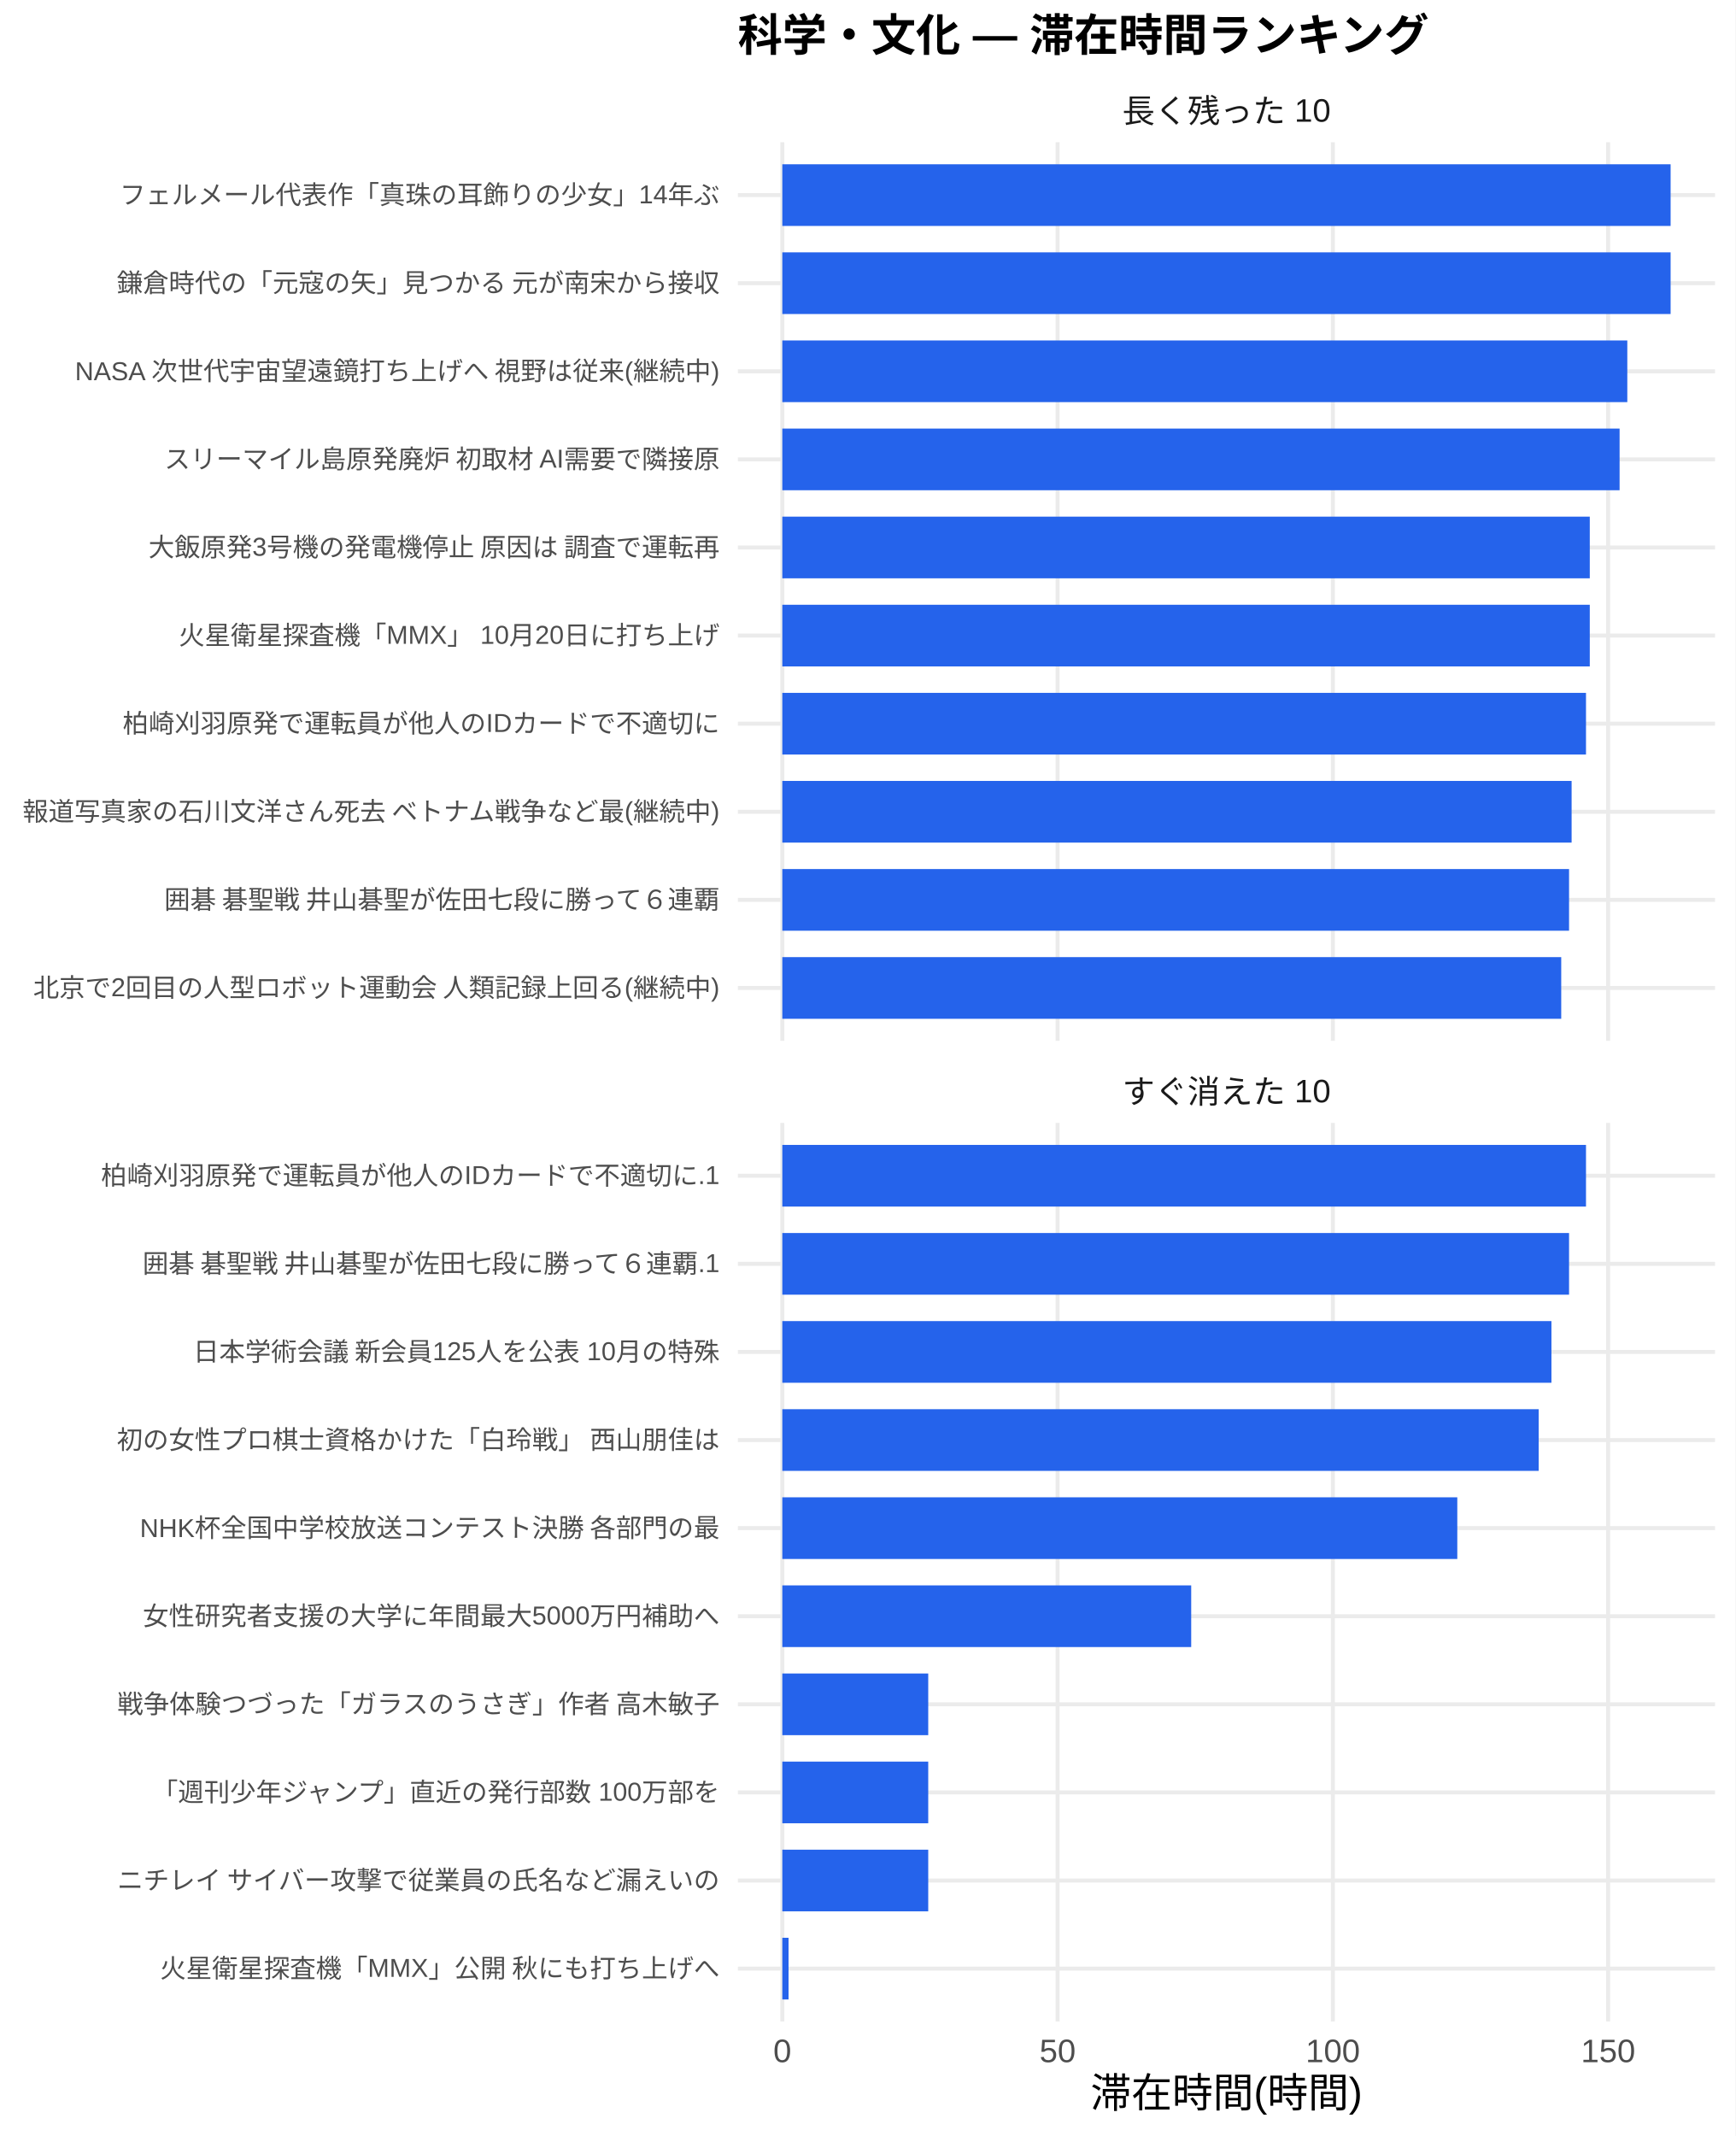
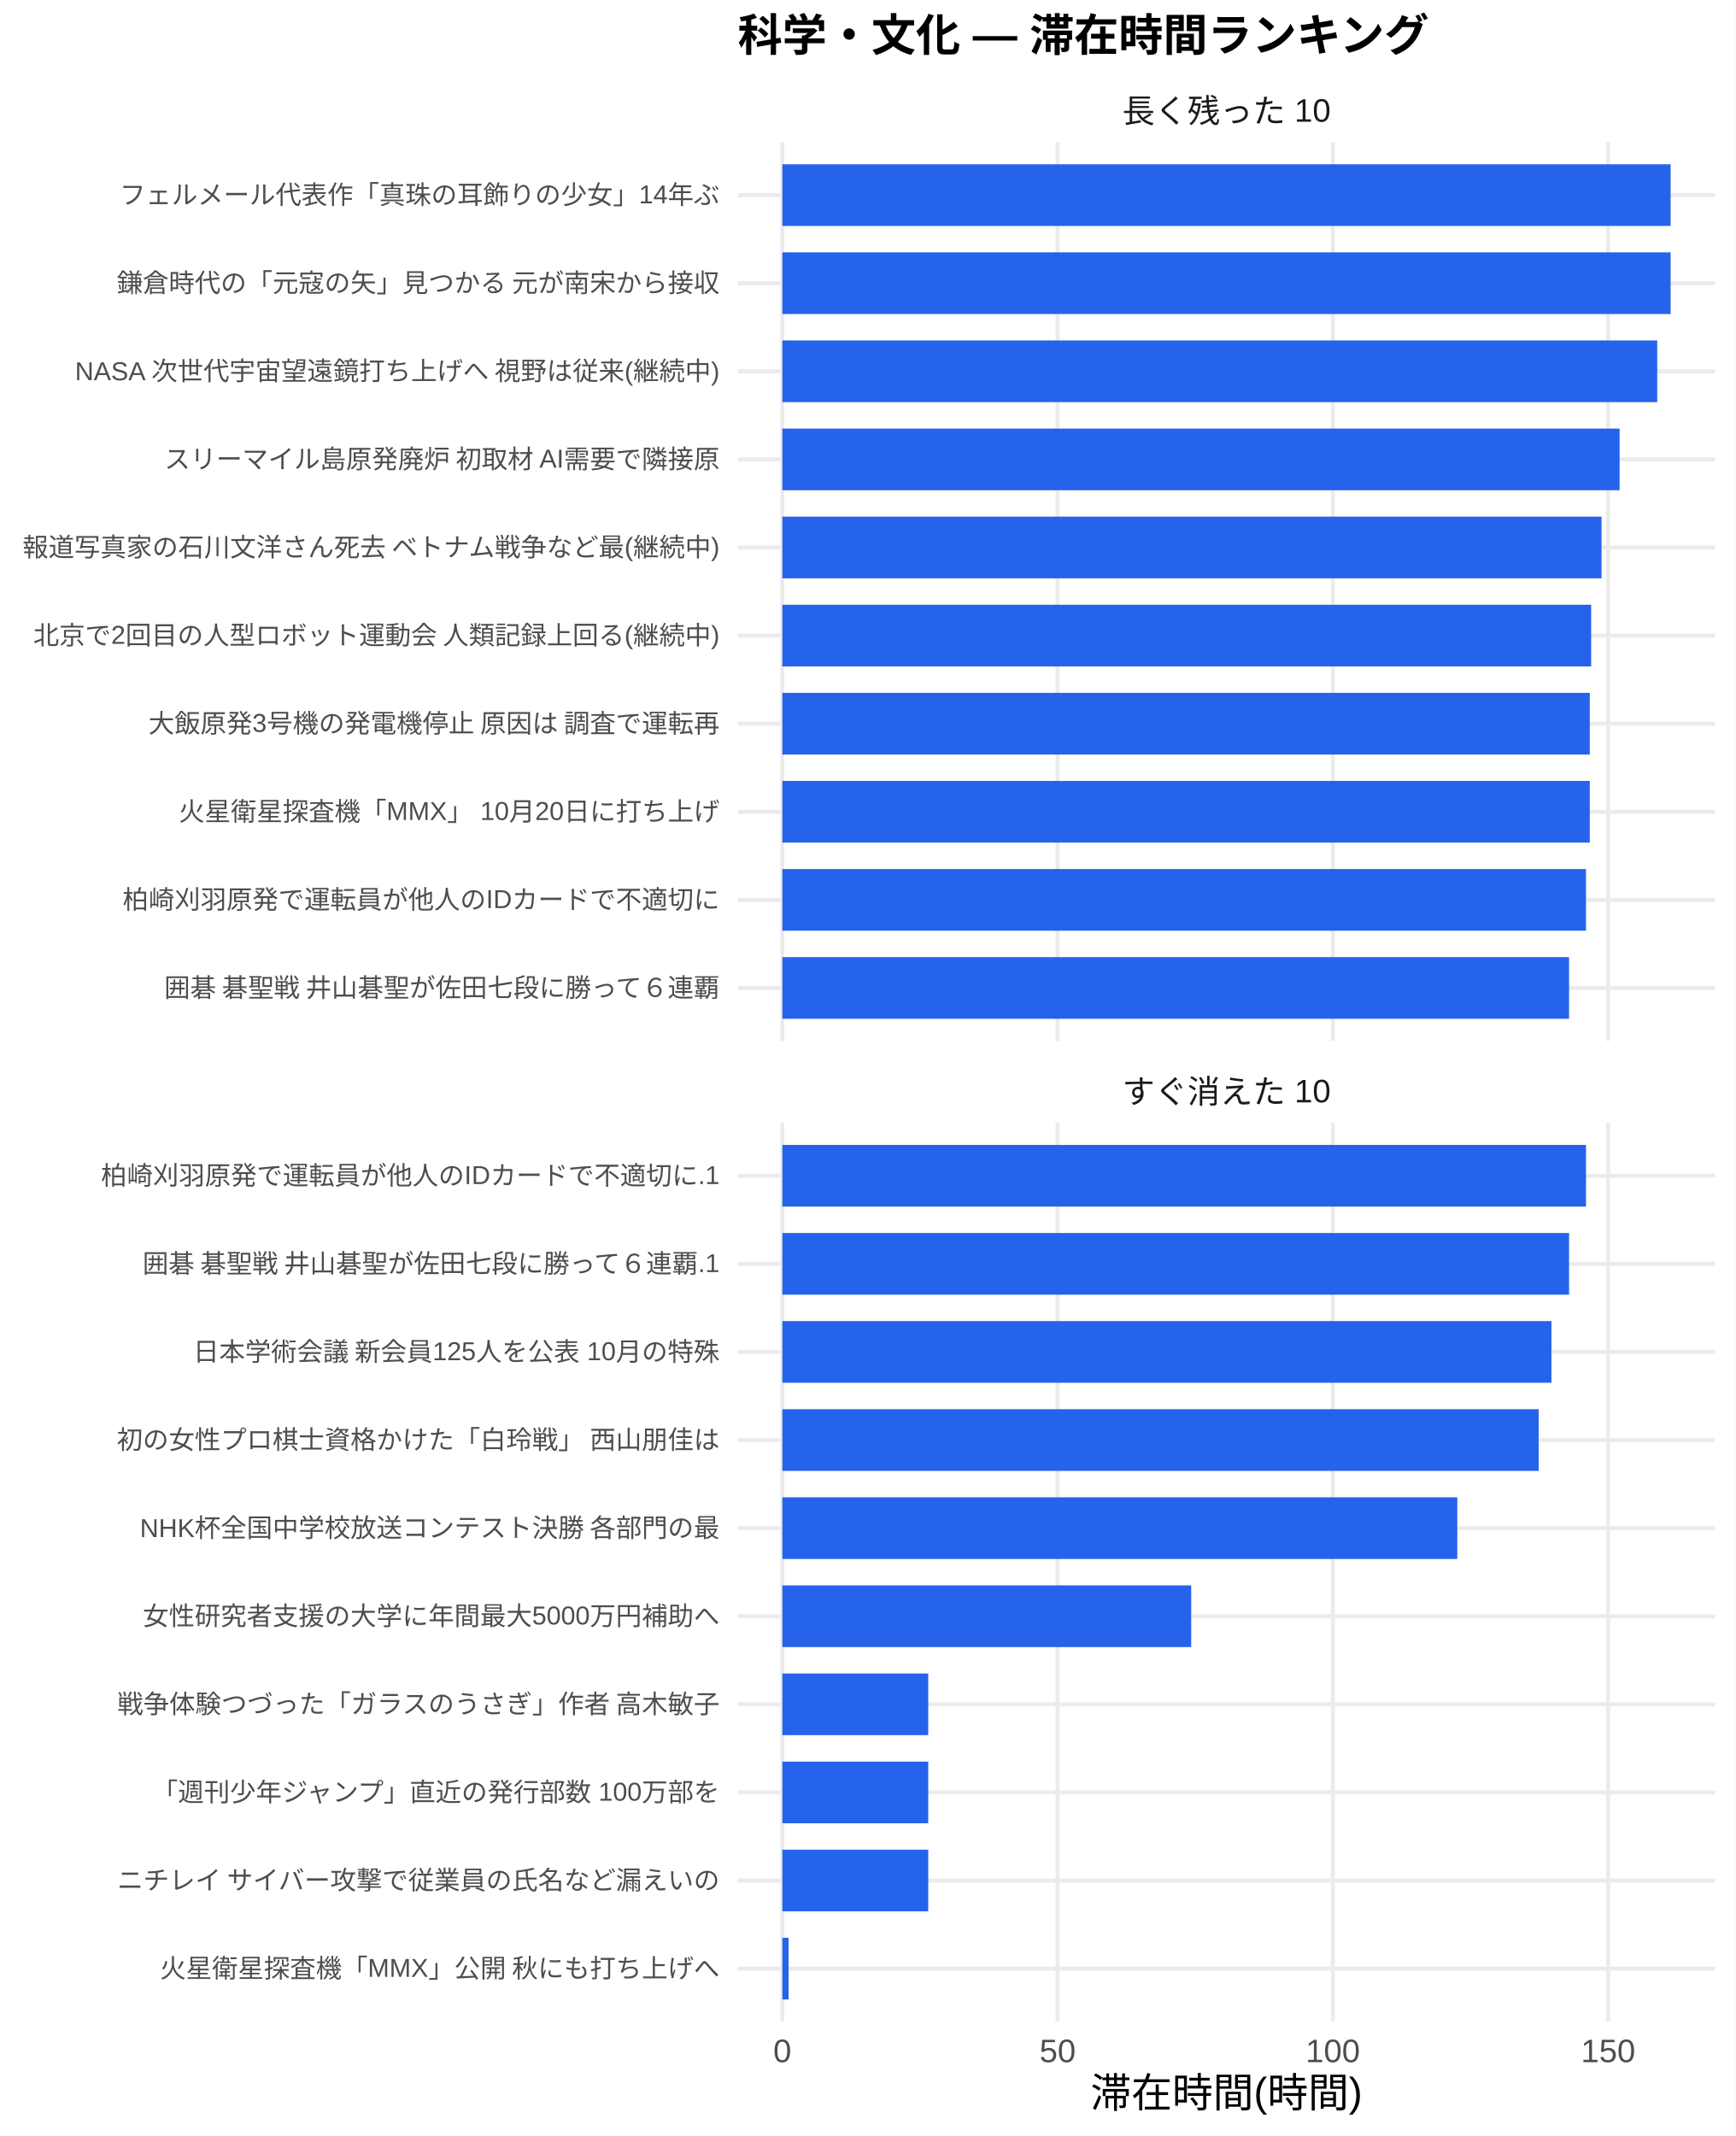
<svg xmlns="http://www.w3.org/2000/svg" width="468.00pt" height="576.00pt" viewBox="0 0 468.00 576.00">
  <g class="svglite">
    <defs>
      <style type="text/css">
    .svglite line, .svglite polyline, .svglite polygon, .svglite path, .svglite rect, .svglite circle {
      fill: none;
      stroke: #000000;
      stroke-linecap: round;
      stroke-linejoin: round;
      stroke-miterlimit: 10.00;
    }
    .svglite text {
      white-space: pre;
    }
    .svglite g.glyphgroup path {
      fill: inherit;
      stroke: none;
    }
  </style>
    </defs>
    <rect width="100%" height="100%" style="stroke: none; fill: #FFFFFF;" />
    <defs>
      <clipPath id="cpMC4wMHw0NjguMDB8MC4wMHw1NzYuMDA=">
        <rect x="0.00" y="0.00" width="468.00" height="576.00" />
      </clipPath>
    </defs>
    <g clip-path="url(#cpMC4wMHw0NjguMDB8MC4wMHw1NzYuMDA=)">
      <rect x="0.00" y="0.00" width="468.00" height="576.00" style="stroke-width: 1.07; stroke: none; fill: #FFFFFF;" />
    </g>
    <defs>
      <clipPath id="cpMTk5LjAwfDQ2Mi41MnwzOC4zNnwyODAuNjc=">
        <rect x="199.00" y="38.36" width="263.52" height="242.31" />
      </clipPath>
    </defs>
    <g clip-path="url(#cpMTk5LjAwfDQ2Mi41MnwzOC4zNnwyODAuNjc=)">
      <polyline points="199.00,266.42 462.52,266.42 " style="stroke-width: 1.07; stroke: #EBEBEB; stroke-linecap: butt;" />
      <polyline points="199.00,242.66 462.52,242.66 " style="stroke-width: 1.07; stroke: #EBEBEB; stroke-linecap: butt;" />
      <polyline points="199.00,218.91 462.52,218.91 " style="stroke-width: 1.07; stroke: #EBEBEB; stroke-linecap: butt;" />
      <polyline points="199.00,195.15 462.52,195.15 " style="stroke-width: 1.07; stroke: #EBEBEB; stroke-linecap: butt;" />
      <polyline points="199.00,171.39 462.52,171.39 " style="stroke-width: 1.07; stroke: #EBEBEB; stroke-linecap: butt;" />
      <polyline points="199.00,147.64 462.52,147.64 " style="stroke-width: 1.07; stroke: #EBEBEB; stroke-linecap: butt;" />
      <polyline points="199.00,123.88 462.52,123.88 " style="stroke-width: 1.07; stroke: #EBEBEB; stroke-linecap: butt;" />
      <polyline points="199.00,100.13 462.52,100.13 " style="stroke-width: 1.07; stroke: #EBEBEB; stroke-linecap: butt;" />
      <polyline points="199.00,76.37 462.52,76.37 " style="stroke-width: 1.07; stroke: #EBEBEB; stroke-linecap: butt;" />
      <polyline points="199.00,52.61 462.52,52.61 " style="stroke-width: 1.07; stroke: #EBEBEB; stroke-linecap: butt;" />
      <polyline points="210.98,280.67 210.98,38.36 " style="stroke-width: 1.07; stroke: #EBEBEB; stroke-linecap: butt;" />
      <polyline points="285.22,280.67 285.22,38.36 " style="stroke-width: 1.07; stroke: #EBEBEB; stroke-linecap: butt;" />
      <polyline points="359.45,280.67 359.45,38.36 " style="stroke-width: 1.07; stroke: #EBEBEB; stroke-linecap: butt;" />
      <polyline points="433.69,280.67 433.69,38.36 " style="stroke-width: 1.07; stroke: #EBEBEB; stroke-linecap: butt;" />
      <rect x="210.98" y="44.30" width="239.56" height="16.63" style="stroke-width: 1.07; stroke: none; stroke-linecap: butt; stroke-linejoin: miter; fill: #2563EB;" />
      <rect x="210.98" y="68.05" width="239.56" height="16.63" style="stroke-width: 1.07; stroke: none; stroke-linecap: butt; stroke-linejoin: miter; fill: #2563EB;" />
-       <rect x="210.98" y="91.81" width="227.88" height="16.63" style="stroke-width: 1.07; stroke: none; stroke-linecap: butt; stroke-linejoin: miter; fill: #2563EB;" />
+       <rect x="210.98" y="91.81" width="235.95" height="16.63" style="stroke-width: 1.07; stroke: none; stroke-linecap: butt; stroke-linejoin: miter; fill: #2563EB;" />
      <rect x="210.98" y="115.57" width="225.80" height="16.63" style="stroke-width: 1.07; stroke: none; stroke-linecap: butt; stroke-linejoin: miter; fill: #2563EB;" />
-       <rect x="210.98" y="139.32" width="217.76" height="16.63" style="stroke-width: 1.07; stroke: none; stroke-linecap: butt; stroke-linejoin: miter; fill: #2563EB;" />
-       <rect x="210.98" y="163.08" width="217.76" height="16.63" style="stroke-width: 1.07; stroke: none; stroke-linecap: butt; stroke-linejoin: miter; fill: #2563EB;" />
-       <rect x="210.98" y="186.84" width="216.74" height="16.63" style="stroke-width: 1.07; stroke: none; stroke-linecap: butt; stroke-linejoin: miter; fill: #2563EB;" />
-       <rect x="210.98" y="210.59" width="212.86" height="16.63" style="stroke-width: 1.07; stroke: none; stroke-linecap: butt; stroke-linejoin: miter; fill: #2563EB;" />
-       <rect x="210.98" y="234.35" width="212.17" height="16.63" style="stroke-width: 1.07; stroke: none; stroke-linecap: butt; stroke-linejoin: miter; fill: #2563EB;" />
-       <rect x="210.98" y="258.10" width="210.06" height="16.63" style="stroke-width: 1.07; stroke: none; stroke-linecap: butt; stroke-linejoin: miter; fill: #2563EB;" />
+       <rect x="210.98" y="139.32" width="220.93" height="16.63" style="stroke-width: 1.07; stroke: none; stroke-linecap: butt; stroke-linejoin: miter; fill: #2563EB;" />
+       <rect x="210.98" y="163.08" width="218.13" height="16.63" style="stroke-width: 1.07; stroke: none; stroke-linecap: butt; stroke-linejoin: miter; fill: #2563EB;" />
+       <rect x="210.98" y="186.84" width="217.76" height="16.63" style="stroke-width: 1.07; stroke: none; stroke-linecap: butt; stroke-linejoin: miter; fill: #2563EB;" />
+       <rect x="210.98" y="210.59" width="217.76" height="16.63" style="stroke-width: 1.07; stroke: none; stroke-linecap: butt; stroke-linejoin: miter; fill: #2563EB;" />
+       <rect x="210.98" y="234.35" width="216.74" height="16.63" style="stroke-width: 1.07; stroke: none; stroke-linecap: butt; stroke-linejoin: miter; fill: #2563EB;" />
+       <rect x="210.98" y="258.10" width="212.17" height="16.63" style="stroke-width: 1.07; stroke: none; stroke-linecap: butt; stroke-linejoin: miter; fill: #2563EB;" />
    </g>
    <g clip-path="url(#cpMC4wMHw0NjguMDB8MC4wMHw1NzYuMDA=)">
</g>
    <defs>
      <clipPath id="cpMTk5LjAwfDQ2Mi41MnwzMDIuODB8NTQ1LjEy">
        <rect x="199.00" y="302.80" width="263.52" height="242.31" />
      </clipPath>
    </defs>
    <g clip-path="url(#cpMTk5LjAwfDQ2Mi41MnwzMDIuODB8NTQ1LjEy)">
      <polyline points="199.00,530.86 462.52,530.86 " style="stroke-width: 1.07; stroke: #EBEBEB; stroke-linecap: butt;" />
      <polyline points="199.00,507.11 462.52,507.11 " style="stroke-width: 1.07; stroke: #EBEBEB; stroke-linecap: butt;" />
      <polyline points="199.00,483.35 462.52,483.35 " style="stroke-width: 1.07; stroke: #EBEBEB; stroke-linecap: butt;" />
      <polyline points="199.00,459.59 462.52,459.59 " style="stroke-width: 1.07; stroke: #EBEBEB; stroke-linecap: butt;" />
      <polyline points="199.00,435.84 462.52,435.84 " style="stroke-width: 1.07; stroke: #EBEBEB; stroke-linecap: butt;" />
      <polyline points="199.00,412.08 462.52,412.08 " style="stroke-width: 1.07; stroke: #EBEBEB; stroke-linecap: butt;" />
      <polyline points="199.00,388.33 462.52,388.33 " style="stroke-width: 1.07; stroke: #EBEBEB; stroke-linecap: butt;" />
      <polyline points="199.00,364.57 462.52,364.57 " style="stroke-width: 1.07; stroke: #EBEBEB; stroke-linecap: butt;" />
      <polyline points="199.00,340.81 462.52,340.81 " style="stroke-width: 1.07; stroke: #EBEBEB; stroke-linecap: butt;" />
      <polyline points="199.00,317.06 462.52,317.06 " style="stroke-width: 1.07; stroke: #EBEBEB; stroke-linecap: butt;" />
      <polyline points="210.98,545.12 210.98,302.80 " style="stroke-width: 1.07; stroke: #EBEBEB; stroke-linecap: butt;" />
      <polyline points="285.22,545.12 285.22,302.80 " style="stroke-width: 1.07; stroke: #EBEBEB; stroke-linecap: butt;" />
      <polyline points="359.45,545.12 359.45,302.80 " style="stroke-width: 1.07; stroke: #EBEBEB; stroke-linecap: butt;" />
      <polyline points="433.69,545.12 433.69,302.80 " style="stroke-width: 1.07; stroke: #EBEBEB; stroke-linecap: butt;" />
      <rect x="210.98" y="308.74" width="216.74" height="16.63" style="stroke-width: 1.07; stroke: none; stroke-linecap: butt; stroke-linejoin: miter; fill: #2563EB;" />
      <rect x="210.98" y="332.50" width="212.17" height="16.63" style="stroke-width: 1.07; stroke: none; stroke-linecap: butt; stroke-linejoin: miter; fill: #2563EB;" />
      <rect x="210.98" y="356.25" width="207.42" height="16.63" style="stroke-width: 1.07; stroke: none; stroke-linecap: butt; stroke-linejoin: miter; fill: #2563EB;" />
      <rect x="210.98" y="380.01" width="203.98" height="16.63" style="stroke-width: 1.07; stroke: none; stroke-linecap: butt; stroke-linejoin: miter; fill: #2563EB;" />
      <rect x="210.98" y="403.77" width="182.03" height="16.63" style="stroke-width: 1.07; stroke: none; stroke-linecap: butt; stroke-linejoin: miter; fill: #2563EB;" />
      <rect x="210.98" y="427.52" width="110.27" height="16.63" style="stroke-width: 1.07; stroke: none; stroke-linecap: butt; stroke-linejoin: miter; fill: #2563EB;" />
      <rect x="210.98" y="451.28" width="39.35" height="16.63" style="stroke-width: 1.07; stroke: none; stroke-linecap: butt; stroke-linejoin: miter; fill: #2563EB;" />
      <rect x="210.98" y="475.04" width="39.35" height="16.63" style="stroke-width: 1.07; stroke: none; stroke-linecap: butt; stroke-linejoin: miter; fill: #2563EB;" />
      <rect x="210.98" y="498.79" width="39.35" height="16.63" style="stroke-width: 1.07; stroke: none; stroke-linecap: butt; stroke-linejoin: miter; fill: #2563EB;" />
      <rect x="210.98" y="522.55" width="1.68" height="16.63" style="stroke-width: 1.07; stroke: none; stroke-linecap: butt; stroke-linejoin: miter; fill: #2563EB;" />
    </g>
    <g clip-path="url(#cpMC4wMHw0NjguMDB8MC4wMHw1NzYuMDA=)">
</g>
    <defs>
      <clipPath id="cpMTk5LjAwfDQ2Mi41MnwyODYuMTV8MzAyLjgw">
        <rect x="199.00" y="286.15" width="263.52" height="16.65" />
      </clipPath>
    </defs>
    <g clip-path="url(#cpMTk5LjAwfDQ2Mi41MnwyODYuMTV8MzAyLjgw)">
      <text x="330.76" y="297.50" text-anchor="middle" style="font-size: 8.80px;fill: #1A1A1A; font-family: &quot;Liberation Sans&quot;;" textLength="56.20px" lengthAdjust="spacingAndGlyphs">すぐ消えた 10</text>
    </g>
    <g clip-path="url(#cpMC4wMHw0NjguMDB8MC4wMHw1NzYuMDA=)">
</g>
    <defs>
      <clipPath id="cpMTk5LjAwfDQ2Mi41MnwyMS43MXwzOC4zNg==">
        <rect x="199.00" y="21.71" width="263.52" height="16.65" />
      </clipPath>
    </defs>
    <g clip-path="url(#cpMTk5LjAwfDQ2Mi41MnwyMS43MXwzOC4zNg==)">
      <text x="330.76" y="33.06" text-anchor="middle" style="font-size: 8.80px;fill: #1A1A1A; font-family: &quot;Liberation Sans&quot;;" textLength="56.20px" lengthAdjust="spacingAndGlyphs">長く残った 10</text>
    </g>
    <g clip-path="url(#cpMC4wMHw0NjguMDB8MC4wMHw1NzYuMDA=)">
      <text x="210.98" y="556.10" text-anchor="middle" style="font-size: 8.80px;fill: #4D4D4D; font-family: &quot;Liberation Sans&quot;;" textLength="4.89px" lengthAdjust="spacingAndGlyphs">0</text>
      <text x="285.22" y="556.10" text-anchor="middle" style="font-size: 8.80px;fill: #4D4D4D; font-family: &quot;Liberation Sans&quot;;" textLength="9.78px" lengthAdjust="spacingAndGlyphs">50</text>
      <text x="359.45" y="556.10" text-anchor="middle" style="font-size: 8.80px;fill: #4D4D4D; font-family: &quot;Liberation Sans&quot;;" textLength="14.67px" lengthAdjust="spacingAndGlyphs">100</text>
      <text x="433.69" y="556.10" text-anchor="middle" style="font-size: 8.80px;fill: #4D4D4D; font-family: &quot;Liberation Sans&quot;;" textLength="14.67px" lengthAdjust="spacingAndGlyphs">150</text>
-       <text x="194.07" y="268.83" text-anchor="end" style="font-size: 7.00px;fill: #4D4D4D; font-family: &quot;Liberation Sans&quot;;" textLength="185.48px" lengthAdjust="spacingAndGlyphs">北京で2回目の人型ロボット運動会 人類記録上回る(継続中)</text>
-       <text x="194.07" y="245.07" text-anchor="end" style="font-size: 7.00px;fill: #4D4D4D; font-family: &quot;Liberation Sans&quot;;" textLength="150.88px" lengthAdjust="spacingAndGlyphs">囲碁 碁聖戦 井山碁聖が佐田七段に勝って６連覇</text>
-       <text x="194.07" y="221.31" text-anchor="end" style="font-size: 7.00px;fill: #4D4D4D; font-family: &quot;Liberation Sans&quot;;" textLength="188.59px" lengthAdjust="spacingAndGlyphs">報道写真家の石川文洋さん死去 ベトナム戦争など最(継続中)</text>
-       <text x="194.07" y="197.56" text-anchor="end" style="font-size: 7.00px;fill: #4D4D4D; font-family: &quot;Liberation Sans&quot;;" textLength="161.00px" lengthAdjust="spacingAndGlyphs">柏崎刈羽原発で運転員が他人のIDカードで不適切に</text>
-       <text x="194.07" y="173.80" text-anchor="end" style="font-size: 7.00px;fill: #4D4D4D; font-family: &quot;Liberation Sans&quot;;" textLength="145.83px" lengthAdjust="spacingAndGlyphs">火星衛星探査機「MMX」 10月20日に打ち上げ</text>
-       <text x="194.07" y="150.05" text-anchor="end" style="font-size: 7.00px;fill: #4D4D4D; font-family: &quot;Liberation Sans&quot;;" textLength="154.77px" lengthAdjust="spacingAndGlyphs">大飯原発3号機の発電機停止 原因は 調査で運転再</text>
+       <text x="194.07" y="268.83" text-anchor="end" style="font-size: 7.00px;fill: #4D4D4D; font-family: &quot;Liberation Sans&quot;;" textLength="150.88px" lengthAdjust="spacingAndGlyphs">囲碁 碁聖戦 井山碁聖が佐田七段に勝って６連覇</text>
+       <text x="194.07" y="245.07" text-anchor="end" style="font-size: 7.00px;fill: #4D4D4D; font-family: &quot;Liberation Sans&quot;;" textLength="161.00px" lengthAdjust="spacingAndGlyphs">柏崎刈羽原発で運転員が他人のIDカードで不適切に</text>
+       <text x="194.07" y="221.31" text-anchor="end" style="font-size: 7.00px;fill: #4D4D4D; font-family: &quot;Liberation Sans&quot;;" textLength="145.83px" lengthAdjust="spacingAndGlyphs">火星衛星探査機「MMX」 10月20日に打ち上げ</text>
+       <text x="194.07" y="197.56" text-anchor="end" style="font-size: 7.00px;fill: #4D4D4D; font-family: &quot;Liberation Sans&quot;;" textLength="154.77px" lengthAdjust="spacingAndGlyphs">大飯原発3号機の発電機停止 原因は 調査で運転再</text>
+       <text x="194.07" y="173.80" text-anchor="end" style="font-size: 7.00px;fill: #4D4D4D; font-family: &quot;Liberation Sans&quot;;" textLength="185.48px" lengthAdjust="spacingAndGlyphs">北京で2回目の人型ロボット運動会 人類記録上回る(継続中)</text>
+       <text x="194.07" y="150.05" text-anchor="end" style="font-size: 7.00px;fill: #4D4D4D; font-family: &quot;Liberation Sans&quot;;" textLength="188.59px" lengthAdjust="spacingAndGlyphs">報道写真家の石川文洋さん死去 ベトナム戦争など最(継続中)</text>
      <text x="194.07" y="126.29" text-anchor="end" style="font-size: 7.00px;fill: #4D4D4D; font-family: &quot;Liberation Sans&quot;;" textLength="150.09px" lengthAdjust="spacingAndGlyphs">スリーマイル島原発廃炉 初取材 AI需要で隣接原</text>
      <text x="194.07" y="102.53" text-anchor="end" style="font-size: 7.00px;fill: #4D4D4D; font-family: &quot;Liberation Sans&quot;;" textLength="174.22px" lengthAdjust="spacingAndGlyphs">NASA 次世代宇宙望遠鏡打ち上げへ 視野は従来(継続中)</text>
      <text x="194.07" y="78.78" text-anchor="end" style="font-size: 7.00px;fill: #4D4D4D; font-family: &quot;Liberation Sans&quot;;" textLength="162.94px" lengthAdjust="spacingAndGlyphs">鎌倉時代の「元寇の矢」見つかる 元が南宋から接収</text>
      <text x="194.07" y="55.02" text-anchor="end" style="font-size: 7.00px;fill: #4D4D4D; font-family: &quot;Liberation Sans&quot;;" textLength="161.78px" lengthAdjust="spacingAndGlyphs">フェルメール代表作「真珠の耳飾りの少女」14年ぶ</text>
      <text x="194.07" y="533.27" text-anchor="end" style="font-size: 7.00px;fill: #4D4D4D; font-family: &quot;Liberation Sans&quot;;" textLength="151.27px" lengthAdjust="spacingAndGlyphs">火星衛星探査機「MMX」公開 秋にも打ち上げへ</text>
      <text x="194.07" y="509.51" text-anchor="end" style="font-size: 7.00px;fill: #4D4D4D; font-family: &quot;Liberation Sans&quot;;" textLength="162.94px" lengthAdjust="spacingAndGlyphs">ニチレイ サイバー攻撃で従業員の氏名など漏えいの</text>
      <text x="194.07" y="485.76" text-anchor="end" style="font-size: 7.00px;fill: #4D4D4D; font-family: &quot;Liberation Sans&quot;;" textLength="153.61px" lengthAdjust="spacingAndGlyphs">「週刊少年ジャンプ」直近の発行部数 100万部を</text>
      <text x="194.07" y="462.00" text-anchor="end" style="font-size: 7.00px;fill: #4D4D4D; font-family: &quot;Liberation Sans&quot;;" textLength="162.94px" lengthAdjust="spacingAndGlyphs">戦争体験つづった「ガラスのうさぎ」作者 高木敏子</text>
      <text x="194.07" y="438.25" text-anchor="end" style="font-size: 7.00px;fill: #4D4D4D; font-family: &quot;Liberation Sans&quot;;" textLength="155.56px" lengthAdjust="spacingAndGlyphs">女性研究者支援の大学に年間最大5000万円補助へ</text>
      <text x="194.07" y="414.49" text-anchor="end" style="font-size: 7.00px;fill: #4D4D4D; font-family: &quot;Liberation Sans&quot;;" textLength="156.73px" lengthAdjust="spacingAndGlyphs">NHK杯全国中学校放送コンテスト決勝 各部門の最</text>
      <text x="194.07" y="390.73" text-anchor="end" style="font-size: 7.00px;fill: #4D4D4D; font-family: &quot;Liberation Sans&quot;;" textLength="162.94px" lengthAdjust="spacingAndGlyphs">初の女性プロ棋士資格かけた「白玲戦」 西山朋佳は</text>
      <text x="194.07" y="366.98" text-anchor="end" style="font-size: 7.00px;fill: #4D4D4D; font-family: &quot;Liberation Sans&quot;;" textLength="142.33px" lengthAdjust="spacingAndGlyphs">日本学術会議 新会員125人を公表 10月の特殊</text>
      <text x="194.07" y="343.22" text-anchor="end" style="font-size: 7.00px;fill: #4D4D4D; font-family: &quot;Liberation Sans&quot;;" textLength="156.70px" lengthAdjust="spacingAndGlyphs">囲碁 碁聖戦 井山碁聖が佐田七段に勝って６連覇.1</text>
      <text x="194.07" y="319.47" text-anchor="end" style="font-size: 7.00px;fill: #4D4D4D; font-family: &quot;Liberation Sans&quot;;" textLength="166.83px" lengthAdjust="spacingAndGlyphs">柏崎刈羽原発で運転員が他人のIDカードで不適切に.1</text>
      <text x="330.76" y="568.24" text-anchor="middle" style="font-size: 11.00px; font-family: &quot;Liberation Sans&quot;;" textLength="73.31px" lengthAdjust="spacingAndGlyphs">滞在時間(時間)</text>
      <text x="199.00" y="13.74" style="font-size: 12.00px; font-weight: bold; font-family: &quot;Liberation Sans&quot;;" textLength="186.66px" lengthAdjust="spacingAndGlyphs">科学・文化 — 滞在時間ランキング</text>
    </g>
  </g>
</svg>
